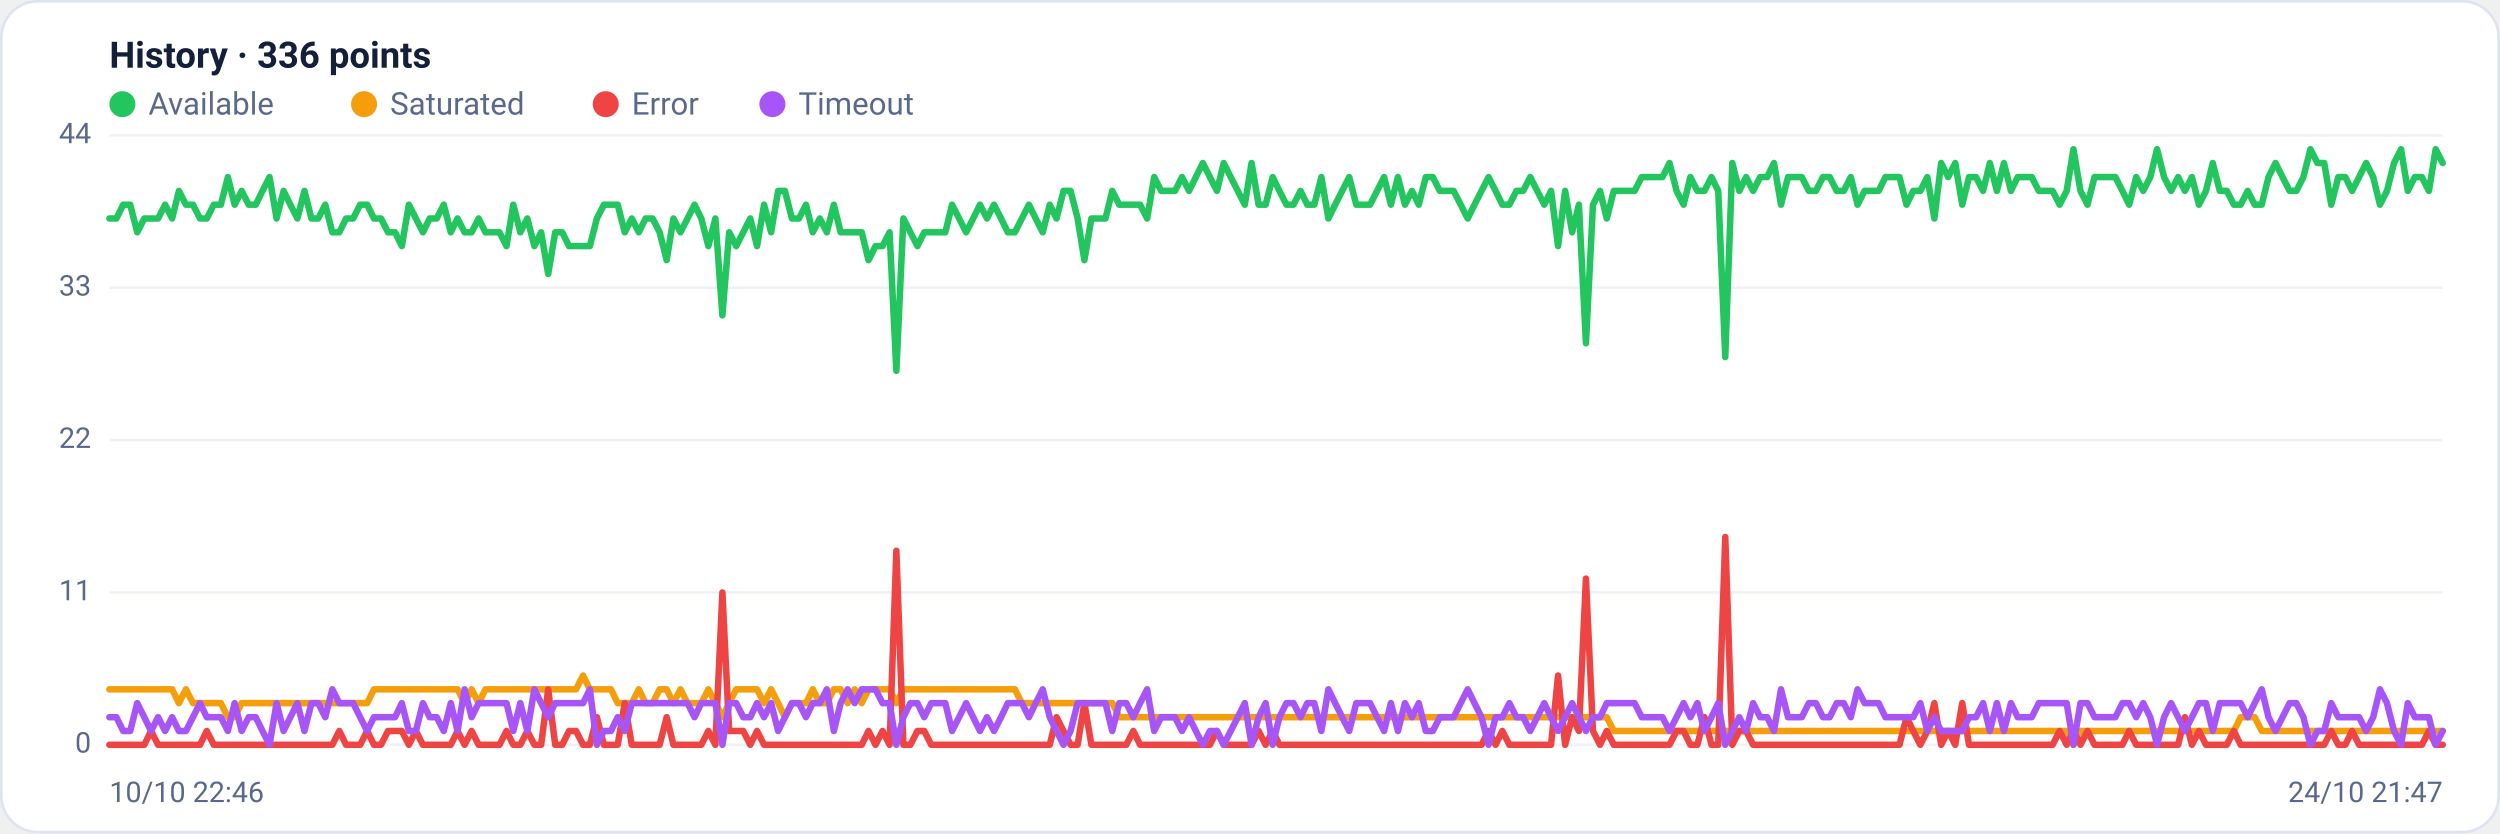
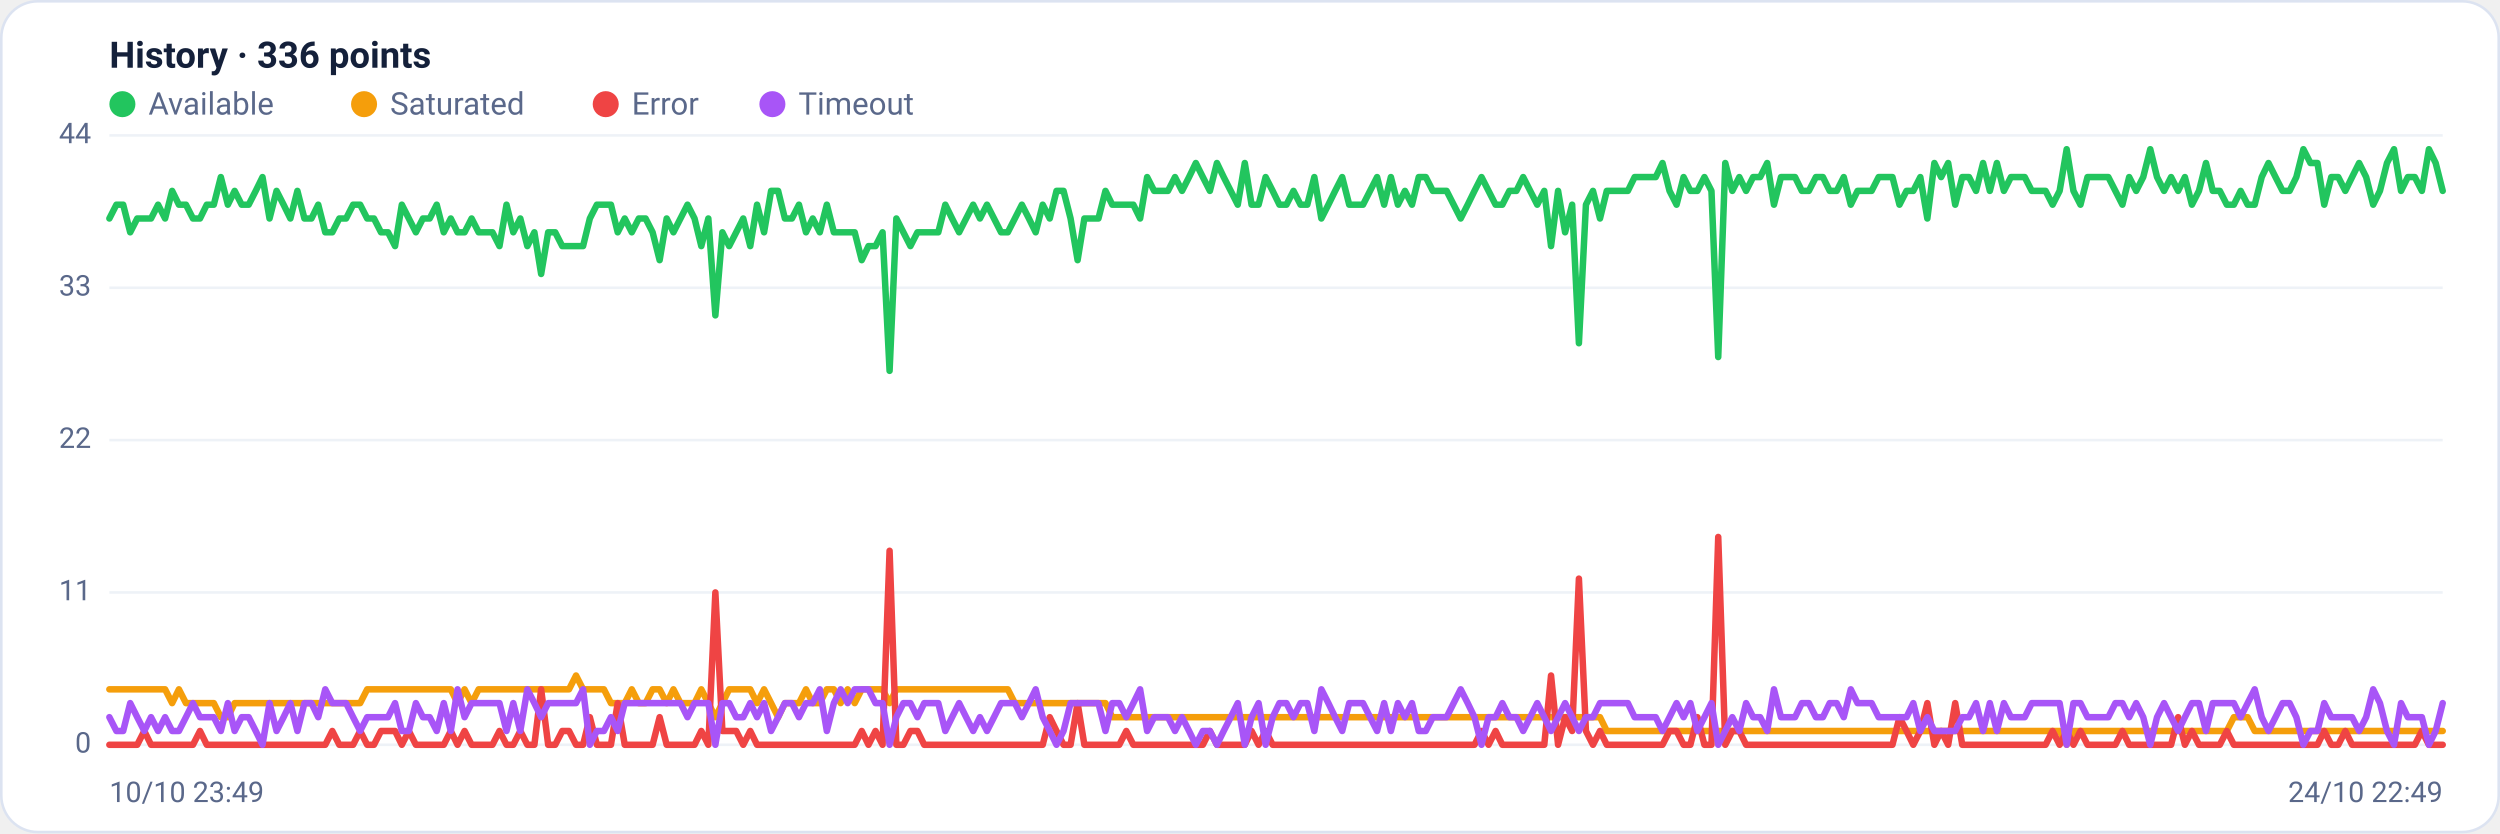
<svg xmlns="http://www.w3.org/2000/svg" viewBox="0 0 960 320" width="960" height="320" font-family="Segoe UI, system-ui, -apple-system, Roboto, Helvetica, Arial, sans-serif" role="img" aria-label="Availability history per region">
  <rect x="0.5" y="0.5" width="959" height="319" rx="14" fill="#ffffff" stroke="#dce3f1" />
  <text x="42" y="26" font-size="14" font-weight="600" fill="#14203a">History · 336 points</text>
  <circle cx="47" cy="40" r="5" fill="#22c55e" />
  <text x="57" y="44" font-size="12" fill="#5a688a">Available</text>
  <circle cx="139.8" cy="40" r="5" fill="#f59e0b" />
  <text x="149.8" y="44" font-size="12" fill="#5a688a">Saturated</text>
  <circle cx="232.6" cy="40" r="5" fill="#ef4444" />
  <text x="242.6" y="44" font-size="12" fill="#5a688a">Error</text>
  <circle cx="296.6" cy="40" r="5" fill="#a855f7" />
  <text x="306.6" y="44" font-size="12" fill="#5a688a">Timeout</text>
  <line x1="42" y1="286.0" x2="938" y2="286.0" stroke="#eef2f7" stroke-width="1" />
  <text x="35" y="289.0" text-anchor="end" font-size="11" fill="#5a688a">0</text>
  <line x1="42" y1="227.5" x2="938" y2="227.5" stroke="#eef2f7" stroke-width="1" />
  <text x="35" y="230.5" text-anchor="end" font-size="11" fill="#5a688a">11</text>
  <line x1="42" y1="169.0" x2="938" y2="169.0" stroke="#eef2f7" stroke-width="1" />
  <text x="35" y="172.0" text-anchor="end" font-size="11" fill="#5a688a">22</text>
  <line x1="42" y1="110.5" x2="938" y2="110.5" stroke="#eef2f7" stroke-width="1" />
  <text x="35" y="113.5" text-anchor="end" font-size="11" fill="#5a688a">33</text>
  <line x1="42" y1="52.0" x2="938" y2="52.0" stroke="#eef2f7" stroke-width="1" />
  <text x="35" y="55.0" text-anchor="end" font-size="11" fill="#5a688a">44</text>
-   <polyline fill="none" stroke="#22c55e" stroke-width="2.5" stroke-linejoin="round" stroke-linecap="round" points="42.0,83.9 44.7,83.9 47.3,78.6 50.0,78.6 52.7,89.2 55.4,83.9 58.0,83.9 60.7,83.9 63.4,78.6 66.1,83.9 68.7,73.3 71.4,78.6 74.1,78.6 76.8,83.9 79.4,83.9 82.1,78.6 84.8,78.6 87.5,68.0 90.1,78.6 92.8,73.3 95.5,78.6 98.2,78.6 100.8,73.3 103.5,68.0 106.2,83.9 108.9,73.3 111.5,78.6 114.2,83.9 116.9,73.3 119.6,83.9 122.2,83.9 124.9,78.6 127.6,89.2 130.3,89.2 132.9,83.9 135.6,83.9 138.3,78.6 141.0,78.6 143.6,83.9 146.3,83.9 149.0,89.2 151.7,89.2 154.3,94.5 157.0,78.6 159.7,83.9 162.4,89.2 165.0,83.9 167.7,83.9 170.4,78.6 173.1,89.2 175.7,83.9 178.4,89.2 181.1,89.2 183.8,83.9 186.4,89.2 189.1,89.2 191.8,89.2 194.5,94.5 197.1,78.6 199.8,89.2 202.5,83.9 205.2,94.5 207.8,89.2 210.5,105.2 213.2,89.2 215.9,89.2 218.5,94.5 221.2,94.5 223.9,94.5 226.5,94.5 229.2,83.9 231.9,78.6 234.6,78.6 237.2,78.6 239.9,89.2 242.6,83.9 245.3,89.2 247.9,83.9 250.6,83.9 253.3,89.2 256.0,99.9 258.6,83.9 261.3,89.2 264.0,83.9 266.7,78.6 269.3,83.9 272.0,94.5 274.7,83.9 277.4,121.1 280.0,89.2 282.7,94.5 285.4,89.2 288.1,83.9 290.7,94.5 293.4,78.6 296.1,89.2 298.8,73.3 301.4,73.3 304.1,83.9 306.8,83.9 309.5,78.6 312.1,89.2 314.8,83.9 317.5,89.2 320.2,78.6 322.8,89.2 325.5,89.2 328.2,89.2 330.9,89.2 333.5,99.9 336.2,94.5 338.9,94.5 341.6,89.2 344.2,142.4 346.9,83.9 349.6,89.2 352.3,94.5 354.9,89.2 357.6,89.2 360.3,89.2 363.0,89.2 365.6,78.6 368.3,83.9 371.0,89.2 373.7,83.9 376.3,78.6 379.0,83.9 381.7,78.6 384.4,83.9 387.0,89.2 389.7,89.2 392.4,83.9 395.1,78.6 397.7,83.9 400.4,89.2 403.1,78.6 405.7,83.9 408.4,73.3 411.1,73.3 413.8,83.9 416.4,99.9 419.1,83.9 421.8,83.9 424.5,83.9 427.1,73.3 429.8,78.6 432.5,78.6 435.2,78.6 437.8,78.6 440.5,83.9 443.2,68.0 445.9,73.3 448.5,73.3 451.2,73.3 453.9,68.0 456.6,73.3 459.2,68.0 461.9,62.6 464.6,68.0 467.3,73.3 469.9,62.6 472.6,68.0 475.3,73.3 478.0,78.6 480.6,62.6 483.3,78.6 486.0,78.6 488.7,68.0 491.3,73.3 494.0,78.6 496.7,78.6 499.4,73.3 502.0,78.6 504.7,78.6 507.4,68.0 510.1,83.9 512.7,78.6 515.4,73.3 518.1,68.0 520.8,78.6 523.4,78.6 526.1,78.6 528.8,73.3 531.5,68.0 534.1,78.6 536.8,68.0 539.5,78.6 542.2,73.3 544.8,78.6 547.5,68.0 550.2,68.0 552.9,73.3 555.5,73.3 558.2,73.3 560.9,78.6 563.6,83.9 566.2,78.6 568.9,73.3 571.6,68.0 574.3,73.3 576.9,78.6 579.6,78.6 582.3,73.3 584.9,73.3 587.6,68.0 590.3,73.3 593.0,78.6 595.6,73.3 598.3,94.5 601.0,73.3 603.7,89.2 606.3,78.6 609.0,131.8 611.7,78.6 614.4,73.3 617.0,83.9 619.7,73.3 622.4,73.3 625.1,73.3 627.7,73.3 630.4,68.0 633.1,68.0 635.8,68.0 638.4,68.0 641.1,62.6 643.8,73.3 646.5,78.6 649.1,68.0 651.8,73.3 654.5,73.3 657.2,68.0 659.8,73.3 662.5,137.1 665.2,62.6 667.9,73.3 670.5,68.0 673.2,73.3 675.9,68.0 678.6,68.0 681.2,62.6 683.9,78.6 686.6,68.0 689.3,68.0 691.9,68.0 694.6,73.3 697.3,73.3 700.0,68.0 702.6,68.0 705.3,73.3 708.0,73.3 710.7,68.0 713.3,78.6 716.0,73.3 718.7,73.3 721.4,73.3 724.0,68.0 726.7,68.0 729.4,68.0 732.1,78.6 734.7,73.3 737.4,73.3 740.1,68.0 742.8,83.9 745.4,62.6 748.1,68.0 750.8,62.6 753.5,78.6 756.1,68.0 758.8,68.0 761.5,73.3 764.1,62.6 766.8,73.3 769.5,62.6 772.2,73.3 774.8,68.0 777.5,68.0 780.2,68.0 782.9,73.3 785.5,73.3 788.2,73.3 790.9,78.6 793.6,73.3 796.2,57.3 798.9,73.3 801.6,78.6 804.3,68.0 806.9,68.0 809.6,68.0 812.3,68.0 815.0,73.3 817.6,78.6 820.3,68.0 823.0,73.3 825.7,68.0 828.3,57.3 831.0,68.0 833.7,73.3 836.4,68.0 839.0,73.3 841.7,68.0 844.4,78.6 847.1,73.3 849.7,62.6 852.4,73.3 855.1,73.3 857.8,78.6 860.4,78.6 863.1,73.3 865.8,78.6 868.5,78.6 871.1,68.0 873.8,62.6 876.5,68.0 879.2,73.3 881.8,73.3 884.5,68.0 887.2,57.3 889.9,62.6 892.5,62.6 895.2,78.6 897.9,68.0 900.6,68.0 903.2,73.3 905.9,68.0 908.6,62.6 911.3,68.0 913.9,78.6 916.6,73.3 919.3,62.6 922.0,57.3 924.6,73.3 927.3,68.0 930.0,68.0 932.7,73.3 935.3,57.3 938.0,62.6" />
-   <polyline fill="none" stroke="#f59e0b" stroke-width="2.5" stroke-linejoin="round" stroke-linecap="round" points="42.0,264.7 44.7,264.7 47.3,264.7 50.0,264.7 52.7,264.7 55.4,264.7 58.0,264.7 60.7,264.7 63.4,264.7 66.1,264.7 68.7,270.0 71.4,264.7 74.1,270.0 76.8,270.0 79.4,270.0 82.1,270.0 84.8,270.0 87.5,275.4 90.1,275.4 92.8,270.0 95.5,270.0 98.2,270.0 100.8,270.0 103.5,270.0 106.2,270.0 108.9,270.0 111.5,270.0 114.2,270.0 116.9,270.0 119.6,270.0 122.2,270.0 124.9,270.0 127.6,270.0 130.3,270.0 132.9,270.0 135.6,270.0 138.3,270.0 141.0,270.0 143.6,264.7 146.3,264.7 149.0,264.7 151.7,264.7 154.3,264.7 157.0,264.7 159.7,264.7 162.4,264.7 165.0,264.7 167.7,264.7 170.4,264.7 173.1,264.7 175.7,264.7 178.4,270.0 181.1,264.7 183.8,270.0 186.4,264.7 189.1,264.7 191.8,264.7 194.5,264.7 197.1,264.7 199.8,264.7 202.5,264.7 205.2,264.7 207.8,264.7 210.5,264.7 213.2,264.7 215.9,264.7 218.5,264.7 221.2,264.7 223.9,259.4 226.5,264.7 229.2,264.7 231.9,264.7 234.6,264.7 237.2,270.0 239.9,270.0 242.6,270.0 245.3,264.7 247.9,270.0 250.6,270.0 253.3,264.7 256.0,264.7 258.6,270.0 261.3,264.7 264.0,270.0 266.7,270.0 269.3,270.0 272.0,264.7 274.7,270.0 277.4,275.4 280.0,270.0 282.7,264.7 285.4,264.7 288.1,264.7 290.7,264.7 293.4,270.0 296.1,264.7 298.8,270.0 301.4,275.4 304.1,270.0 306.8,270.0 309.5,270.0 312.1,264.7 314.8,270.0 317.5,270.0 320.2,264.7 322.8,264.7 325.5,270.0 328.2,264.7 330.9,270.0 333.5,264.7 336.2,264.7 338.9,264.7 341.6,264.7 344.2,270.0 346.9,264.7 349.6,264.7 352.3,264.7 354.9,264.7 357.6,264.7 360.3,264.7 363.0,264.7 365.6,264.7 368.3,264.7 371.0,264.7 373.7,264.7 376.3,264.7 379.0,264.7 381.7,264.7 384.4,264.7 387.0,264.7 389.7,264.7 392.4,270.0 395.1,270.0 397.7,270.0 400.4,270.0 403.1,270.0 405.7,270.0 408.4,270.0 411.1,270.0 413.8,270.0 416.4,270.0 419.1,270.0 421.8,270.0 424.5,270.0 427.1,270.0 429.8,275.4 432.5,275.4 435.2,275.4 437.8,275.4 440.5,275.4 443.2,275.4 445.9,275.4 448.5,275.4 451.2,275.4 453.9,275.4 456.6,275.4 459.2,275.4 461.9,275.4 464.6,275.4 467.3,275.4 469.9,275.4 472.6,275.4 475.3,275.4 478.0,275.4 480.6,275.4 483.3,275.4 486.0,275.4 488.7,275.4 491.3,275.4 494.0,275.4 496.7,275.4 499.4,275.4 502.0,275.4 504.7,275.4 507.4,275.4 510.1,275.4 512.7,275.4 515.4,275.4 518.1,275.4 520.8,275.4 523.4,275.4 526.1,275.4 528.8,275.4 531.5,275.4 534.1,275.4 536.8,275.4 539.5,275.4 542.2,275.4 544.8,275.4 547.5,275.4 550.2,275.4 552.9,275.4 555.5,275.4 558.2,275.4 560.9,275.4 563.6,275.4 566.2,275.4 568.9,275.4 571.6,275.4 574.3,275.4 576.9,275.4 579.6,275.4 582.3,275.4 584.9,275.4 587.6,275.4 590.3,275.4 593.0,275.4 595.6,275.4 598.3,275.4 601.0,275.4 603.7,275.4 606.3,275.4 609.0,275.4 611.7,275.4 614.4,275.4 617.0,275.4 619.7,280.7 622.4,280.7 625.1,280.7 627.7,280.7 630.4,280.7 633.1,280.7 635.8,280.7 638.4,280.7 641.1,280.7 643.8,280.7 646.5,280.7 649.1,280.7 651.8,280.7 654.5,280.7 657.2,280.7 659.8,280.7 662.5,280.7 665.2,280.7 667.9,280.7 670.5,280.7 673.2,280.7 675.9,280.7 678.6,280.7 681.2,280.7 683.9,280.7 686.6,280.7 689.3,280.7 691.9,280.7 694.6,280.7 697.3,280.7 700.0,280.7 702.6,280.7 705.3,280.7 708.0,280.7 710.7,280.7 713.3,280.7 716.0,280.7 718.7,280.7 721.4,280.7 724.0,280.7 726.7,280.7 729.4,280.7 732.1,280.7 734.7,280.7 737.4,280.7 740.1,280.7 742.8,280.7 745.4,280.7 748.1,280.7 750.8,280.7 753.5,280.7 756.1,280.7 758.8,280.7 761.5,280.7 764.1,280.7 766.8,280.7 769.5,280.7 772.2,280.7 774.8,280.7 777.5,280.7 780.2,280.7 782.9,280.7 785.5,280.7 788.2,280.7 790.9,280.7 793.6,280.7 796.2,286.0 798.9,280.7 801.6,280.7 804.3,280.7 806.9,280.7 809.6,280.7 812.3,280.7 815.0,280.7 817.6,280.7 820.3,280.7 823.0,280.7 825.7,280.7 828.3,280.7 831.0,280.7 833.7,280.7 836.4,280.7 839.0,280.7 841.7,280.7 844.4,280.7 847.1,280.7 849.7,280.7 852.4,280.7 855.1,280.7 857.8,280.7 860.4,275.4 863.1,275.4 865.8,275.4 868.5,280.7 871.1,280.7 873.8,280.7 876.5,280.7 879.2,280.7 881.8,280.7 884.5,280.7 887.2,280.7 889.9,280.7 892.5,280.7 895.2,280.7 897.9,280.7 900.6,280.7 903.2,280.7 905.9,280.7 908.6,280.7 911.3,280.7 913.9,280.7 916.6,280.7 919.3,280.7 922.0,280.7 924.6,280.7 927.3,280.7 930.0,280.7 932.7,280.7 935.3,280.7 938.0,280.7" />
-   <polyline fill="none" stroke="#ef4444" stroke-width="2.5" stroke-linejoin="round" stroke-linecap="round" points="42.0,286.0 44.7,286.0 47.3,286.0 50.0,286.0 52.7,286.0 55.4,286.0 58.0,280.7 60.7,286.0 63.4,286.0 66.1,286.0 68.7,286.0 71.4,286.0 74.1,286.0 76.8,286.0 79.4,280.7 82.1,286.0 84.8,286.0 87.5,286.0 90.1,286.0 92.8,286.0 95.5,286.0 98.2,286.0 100.8,286.0 103.5,286.0 106.2,286.0 108.9,286.0 111.5,286.0 114.2,286.0 116.9,286.0 119.6,286.0 122.2,286.0 124.9,286.0 127.6,286.0 130.3,280.7 132.9,286.0 135.6,286.0 138.3,286.0 141.0,280.7 143.6,286.0 146.3,286.0 149.0,280.7 151.7,280.7 154.3,280.7 157.0,286.0 159.7,280.7 162.4,286.0 165.0,286.0 167.7,286.0 170.4,286.0 173.1,286.0 175.7,280.7 178.4,286.0 181.1,280.7 183.8,286.0 186.4,286.0 189.1,286.0 191.8,286.0 194.5,280.7 197.1,286.0 199.8,286.0 202.5,280.7 205.2,286.0 207.8,286.0 210.5,264.7 213.2,286.0 215.9,286.0 218.5,280.7 221.2,280.7 223.9,286.0 226.5,286.0 229.2,275.4 231.9,286.0 234.6,286.0 237.2,286.0 239.9,270.0 242.6,286.0 245.3,286.0 247.9,286.0 250.6,286.0 253.3,286.0 256.0,275.4 258.6,286.0 261.3,286.0 264.0,286.0 266.7,286.0 269.3,286.0 272.0,280.7 274.7,286.0 277.4,227.5 280.0,280.7 282.7,280.7 285.4,280.7 288.1,286.0 290.7,280.7 293.4,286.0 296.1,286.0 298.8,286.0 301.4,286.0 304.1,286.0 306.8,286.0 309.5,286.0 312.1,286.0 314.8,286.0 317.5,286.0 320.2,286.0 322.8,286.0 325.5,286.0 328.2,286.0 330.9,286.0 333.5,280.7 336.2,286.0 338.9,280.7 341.6,286.0 344.2,211.5 346.9,286.0 349.6,286.0 352.3,280.7 354.9,280.7 357.6,286.0 360.3,286.0 363.0,286.0 365.6,286.0 368.3,286.0 371.0,286.0 373.7,286.0 376.3,286.0 379.0,286.0 381.7,286.0 384.4,286.0 387.0,286.0 389.7,286.0 392.4,286.0 395.1,286.0 397.7,286.0 400.4,286.0 403.1,286.0 405.7,275.4 408.4,280.7 411.1,286.0 413.8,286.0 416.4,270.0 419.1,286.0 421.8,286.0 424.5,286.0 427.1,286.0 429.8,286.0 432.5,286.0 435.2,280.7 437.8,286.0 440.5,286.0 443.2,286.0 445.9,286.0 448.5,286.0 451.2,286.0 453.9,286.0 456.6,286.0 459.2,286.0 461.9,286.0 464.6,286.0 467.3,280.7 469.9,286.0 472.6,286.0 475.3,286.0 478.0,286.0 480.6,286.0 483.3,280.7 486.0,286.0 488.7,280.7 491.3,286.0 494.0,286.0 496.7,286.0 499.4,286.0 502.0,286.0 504.7,286.0 507.4,286.0 510.1,286.0 512.7,286.0 515.4,286.0 518.1,286.0 520.8,286.0 523.4,286.0 526.1,286.0 528.8,286.0 531.5,286.0 534.1,286.0 536.8,286.0 539.5,286.0 542.2,286.0 544.8,286.0 547.5,286.0 550.2,286.0 552.9,286.0 555.5,286.0 558.2,286.0 560.9,286.0 563.6,286.0 566.2,286.0 568.9,286.0 571.6,280.7 574.3,286.0 576.9,280.7 579.6,286.0 582.3,286.0 584.9,286.0 587.6,286.0 590.3,286.0 593.0,286.0 595.6,286.0 598.3,259.4 601.0,286.0 603.7,275.4 606.3,280.7 609.0,222.2 611.7,280.7 614.4,286.0 617.0,280.7 619.7,286.0 622.4,286.0 625.1,286.0 627.7,286.0 630.4,286.0 633.1,286.0 635.8,286.0 638.4,286.0 641.1,286.0 643.8,280.7 646.5,280.7 649.1,286.0 651.8,286.0 654.5,275.4 657.2,286.0 659.8,286.0 662.5,206.2 665.2,286.0 667.9,280.7 670.5,280.7 673.2,286.0 675.9,286.0 678.6,286.0 681.2,286.0 683.9,286.0 686.6,286.0 689.3,286.0 691.9,286.0 694.6,286.0 697.3,286.0 700.0,286.0 702.6,286.0 705.3,286.0 708.0,286.0 710.7,286.0 713.3,286.0 716.0,286.0 718.7,286.0 721.4,286.0 724.0,286.0 726.7,286.0 729.4,286.0 732.1,275.4 734.7,280.7 737.4,286.0 740.1,280.7 742.8,270.0 745.4,286.0 748.1,280.7 750.8,286.0 753.5,270.0 756.1,286.0 758.8,286.0 761.5,286.0 764.1,286.0 766.8,286.0 769.5,286.0 772.2,286.0 774.8,286.0 777.5,286.0 780.2,286.0 782.9,286.0 785.5,286.0 788.2,286.0 790.9,280.7 793.6,286.0 796.2,280.7 798.9,286.0 801.6,280.7 804.3,286.0 806.9,286.0 809.6,286.0 812.3,286.0 815.0,286.0 817.6,280.7 820.3,286.0 823.0,286.0 825.7,286.0 828.3,286.0 831.0,286.0 833.7,286.0 836.4,286.0 839.0,275.4 841.7,286.0 844.4,280.7 847.1,286.0 849.7,286.0 852.4,286.0 855.1,286.0 857.8,280.7 860.4,286.0 863.1,286.0 865.8,286.0 868.5,286.0 871.1,286.0 873.8,286.0 876.5,286.0 879.2,286.0 881.8,286.0 884.5,286.0 887.2,286.0 889.9,286.0 892.5,286.0 895.2,280.7 897.9,286.0 900.6,286.0 903.2,280.7 905.9,286.0 908.6,286.0 911.3,286.0 913.9,286.0 916.6,286.0 919.3,286.0 922.0,286.0 924.6,286.0 927.3,286.0 930.0,286.0 932.7,280.7 935.3,286.0 938.0,286.0" />
-   <polyline fill="none" stroke="#a855f7" stroke-width="2.5" stroke-linejoin="round" stroke-linecap="round" points="42.0,275.4 44.7,275.4 47.3,280.7 50.0,280.7 52.7,270.0 55.4,275.4 58.0,280.7 60.7,275.4 63.4,280.7 66.1,275.4 68.7,280.7 71.4,280.7 74.1,275.4 76.8,270.0 79.4,275.4 82.1,275.4 84.8,275.4 87.5,280.7 90.1,270.0 92.8,280.7 95.5,275.4 98.2,275.4 100.8,280.7 103.5,286.0 106.2,270.0 108.9,280.7 111.5,275.4 114.2,270.0 116.9,280.7 119.6,270.0 122.2,270.0 124.9,275.4 127.6,264.7 130.3,270.0 132.9,270.0 135.6,270.0 138.3,275.4 141.0,280.7 143.6,275.4 146.3,275.4 149.0,275.4 151.7,275.4 154.3,270.0 157.0,280.7 159.7,280.7 162.4,270.0 165.0,275.4 167.7,275.4 170.4,280.7 173.1,270.0 175.7,280.7 178.4,264.7 181.1,275.4 183.8,270.0 186.4,270.0 189.1,270.0 191.8,270.0 194.5,270.0 197.1,280.7 199.8,270.0 202.5,280.7 205.2,264.7 207.8,270.0 210.5,275.4 213.2,270.0 215.9,270.0 218.5,270.0 221.2,270.0 223.9,270.0 226.5,264.7 229.2,286.0 231.9,280.7 234.6,280.7 237.2,275.4 239.9,280.7 242.6,270.0 245.3,270.0 247.9,270.0 250.6,270.0 253.3,270.0 256.0,270.0 258.6,270.0 261.3,270.0 264.0,270.0 266.7,275.4 269.3,270.0 272.0,270.0 274.7,270.0 277.4,286.0 280.0,270.0 282.7,270.0 285.4,275.4 288.1,275.4 290.7,270.0 293.4,275.4 296.1,270.0 298.8,280.7 301.4,275.4 304.1,270.0 306.8,270.0 309.5,275.4 312.1,270.0 314.8,270.0 317.5,264.7 320.2,280.7 322.8,270.0 325.5,264.7 328.2,270.0 330.9,264.7 333.5,264.7 336.2,264.7 338.9,270.0 341.6,270.0 344.2,286.0 346.9,275.4 349.6,270.0 352.3,270.0 354.9,275.4 357.6,270.0 360.3,270.0 363.0,270.0 365.6,280.7 368.3,275.4 371.0,270.0 373.7,275.4 376.3,280.7 379.0,275.4 381.7,280.7 384.4,275.4 387.0,270.0 389.7,270.0 392.4,270.0 395.1,275.4 397.7,270.0 400.4,264.7 403.1,275.4 405.7,280.7 408.4,286.0 411.1,280.7 413.8,270.0 416.4,270.0 419.1,270.0 421.8,270.0 424.5,270.0 427.1,280.7 429.8,270.0 432.5,270.0 435.2,275.4 437.8,270.0 440.5,264.7 443.2,280.7 445.9,275.4 448.5,275.4 451.2,275.4 453.9,280.7 456.6,275.4 459.2,280.7 461.9,286.0 464.6,280.7 467.3,280.7 469.9,286.0 472.6,280.7 475.3,275.4 478.0,270.0 480.6,286.0 483.3,275.4 486.0,270.0 488.7,286.0 491.3,275.4 494.0,270.0 496.7,270.0 499.4,275.4 502.0,270.0 504.7,270.0 507.4,280.7 510.1,264.7 512.7,270.0 515.4,275.4 518.1,280.7 520.8,270.0 523.4,270.0 526.1,270.0 528.8,275.4 531.5,280.7 534.1,270.0 536.8,280.7 539.5,270.0 542.2,275.4 544.8,270.0 547.5,280.7 550.2,280.7 552.9,275.4 555.5,275.4 558.2,275.4 560.9,270.0 563.6,264.7 566.2,270.0 568.9,275.4 571.6,286.0 574.3,275.4 576.9,275.4 579.6,270.0 582.3,275.4 584.9,275.4 587.6,280.7 590.3,275.4 593.0,270.0 595.6,275.4 598.3,280.7 601.0,275.4 603.7,270.0 606.3,275.4 609.0,280.7 611.7,275.4 614.4,275.4 617.0,270.0 619.7,270.0 622.4,270.0 625.1,270.0 627.7,270.0 630.4,275.4 633.1,275.4 635.8,275.4 638.4,275.4 641.1,280.7 643.8,275.4 646.5,270.0 649.1,275.4 651.8,270.0 654.5,280.7 657.2,275.4 659.8,270.0 662.5,286.0 665.2,280.7 667.9,275.4 670.5,280.7 673.2,270.0 675.9,275.4 678.6,275.4 681.2,280.7 683.9,264.7 686.6,275.4 689.3,275.4 691.9,275.4 694.6,270.0 697.3,270.0 700.0,275.4 702.6,275.4 705.3,270.0 708.0,270.0 710.7,275.4 713.3,264.7 716.0,270.0 718.7,270.0 721.4,270.0 724.0,275.4 726.7,275.4 729.4,275.4 732.1,275.4 734.7,275.4 737.4,270.0 740.1,280.7 742.8,275.4 745.4,280.7 748.1,280.7 750.8,280.7 753.5,280.7 756.1,275.4 758.8,275.4 761.5,270.0 764.1,280.7 766.8,270.0 769.5,280.7 772.2,270.0 774.8,275.4 777.5,275.4 780.2,275.4 782.9,270.0 785.5,270.0 788.2,270.0 790.9,270.0 793.6,270.0 796.2,286.0 798.9,270.0 801.6,270.0 804.3,275.4 806.9,275.4 809.6,275.4 812.3,275.4 815.0,270.0 817.6,270.0 820.3,275.4 823.0,270.0 825.7,275.4 828.3,286.0 831.0,275.4 833.7,270.0 836.4,275.4 839.0,280.7 841.7,275.4 844.4,270.0 847.1,270.0 849.7,280.7 852.4,270.0 855.1,270.0 857.8,270.0 860.4,270.0 863.1,275.4 865.8,270.0 868.5,264.7 871.1,275.4 873.8,280.7 876.5,275.4 879.2,270.0 881.8,270.0 884.5,275.4 887.2,286.0 889.9,280.7 892.5,280.7 895.2,270.0 897.9,275.4 900.6,275.4 903.2,275.4 905.9,275.4 908.6,280.7 911.3,275.4 913.9,264.7 916.6,270.0 919.3,280.7 922.0,286.0 924.6,270.0 927.3,275.4 930.0,275.4 932.7,275.4 935.3,286.0 938.0,280.7" />
-   <text x="42" y="308" font-size="11" fill="#5a688a">10/10 22:46</text>
-   <text x="938" y="308" text-anchor="end" font-size="11" fill="#5a688a">24/10 21:47</text>
+   <polyline fill="none" stroke="#22c55e" stroke-width="2.5" stroke-linejoin="round" stroke-linecap="round" points="42.0,83.9 44.7,78.6 47.3,78.6 50.0,89.2 52.7,83.9 55.4,83.9 58.0,83.9 60.7,78.6 63.4,83.9 66.1,73.3 68.7,78.6 71.4,78.6 74.1,83.9 76.8,83.9 79.4,78.6 82.1,78.6 84.8,68.0 87.5,78.6 90.1,73.3 92.8,78.6 95.5,78.6 98.2,73.3 100.8,68.0 103.5,83.9 106.2,73.3 108.9,78.6 111.5,83.9 114.2,73.3 116.9,83.9 119.6,83.9 122.2,78.6 124.9,89.2 127.6,89.2 130.3,83.9 132.9,83.9 135.6,78.6 138.3,78.6 141.0,83.9 143.6,83.9 146.3,89.2 149.0,89.2 151.7,94.5 154.3,78.6 157.0,83.9 159.7,89.2 162.4,83.9 165.0,83.9 167.7,78.6 170.4,89.2 173.1,83.9 175.7,89.2 178.4,89.2 181.1,83.9 183.8,89.2 186.4,89.2 189.1,89.2 191.8,94.5 194.5,78.6 197.1,89.2 199.8,83.9 202.5,94.5 205.2,89.2 207.8,105.2 210.5,89.2 213.2,89.2 215.9,94.5 218.5,94.5 221.2,94.5 223.9,94.5 226.5,83.9 229.2,78.6 231.9,78.6 234.6,78.6 237.2,89.2 239.9,83.9 242.6,89.2 245.3,83.9 247.9,83.9 250.6,89.2 253.3,99.9 256.0,83.9 258.6,89.2 261.3,83.9 264.0,78.6 266.7,83.9 269.3,94.5 272.0,83.9 274.7,121.1 277.4,89.2 280.0,94.5 282.7,89.2 285.4,83.9 288.1,94.5 290.7,78.6 293.4,89.2 296.1,73.3 298.8,73.3 301.4,83.9 304.1,83.9 306.8,78.6 309.5,89.2 312.1,83.9 314.8,89.2 317.5,78.6 320.2,89.2 322.8,89.2 325.5,89.2 328.2,89.2 330.9,99.9 333.5,94.5 336.2,94.5 338.9,89.2 341.6,142.4 344.2,83.9 346.9,89.2 349.6,94.5 352.3,89.2 354.9,89.2 357.6,89.2 360.3,89.2 363.0,78.6 365.6,83.9 368.3,89.2 371.0,83.9 373.7,78.6 376.3,83.9 379.0,78.6 381.7,83.9 384.4,89.2 387.0,89.2 389.7,83.9 392.4,78.6 395.1,83.9 397.7,89.2 400.4,78.6 403.1,83.9 405.7,73.3 408.4,73.3 411.1,83.9 413.8,99.9 416.4,83.9 419.1,83.9 421.8,83.9 424.5,73.3 427.1,78.6 429.8,78.6 432.5,78.6 435.2,78.6 437.8,83.9 440.5,68.0 443.2,73.3 445.9,73.3 448.5,73.3 451.2,68.0 453.9,73.3 456.6,68.0 459.2,62.6 461.9,68.0 464.6,73.3 467.3,62.6 469.9,68.0 472.6,73.3 475.3,78.6 478.0,62.6 480.6,78.6 483.3,78.6 486.0,68.0 488.7,73.3 491.3,78.6 494.0,78.6 496.7,73.3 499.4,78.6 502.0,78.6 504.7,68.0 507.4,83.9 510.1,78.6 512.7,73.3 515.4,68.0 518.1,78.6 520.8,78.6 523.4,78.6 526.1,73.3 528.8,68.0 531.5,78.6 534.1,68.0 536.8,78.6 539.5,73.3 542.2,78.6 544.8,68.0 547.5,68.0 550.2,73.3 552.9,73.3 555.5,73.3 558.2,78.6 560.9,83.9 563.6,78.6 566.2,73.3 568.9,68.0 571.6,73.3 574.3,78.6 576.9,78.6 579.6,73.3 582.3,73.3 584.9,68.0 587.6,73.3 590.3,78.6 593.0,73.3 595.6,94.5 598.3,73.3 601.0,89.2 603.7,78.6 606.3,131.8 609.0,78.6 611.7,73.3 614.4,83.9 617.0,73.3 619.7,73.3 622.4,73.3 625.1,73.3 627.7,68.0 630.4,68.0 633.1,68.0 635.8,68.0 638.4,62.6 641.1,73.3 643.8,78.6 646.5,68.0 649.1,73.3 651.8,73.3 654.5,68.0 657.2,73.3 659.8,137.1 662.5,62.6 665.2,73.3 667.9,68.0 670.5,73.3 673.2,68.0 675.9,68.0 678.6,62.6 681.2,78.6 683.9,68.0 686.6,68.0 689.3,68.0 691.9,73.3 694.6,73.3 697.3,68.0 700.0,68.0 702.6,73.3 705.3,73.3 708.0,68.0 710.7,78.6 713.3,73.3 716.0,73.3 718.7,73.3 721.4,68.0 724.0,68.0 726.7,68.0 729.4,78.6 732.1,73.3 734.7,73.3 737.4,68.0 740.1,83.9 742.8,62.6 745.4,68.0 748.1,62.6 750.8,78.6 753.5,68.0 756.1,68.0 758.8,73.3 761.5,62.6 764.1,73.3 766.8,62.6 769.5,73.3 772.2,68.0 774.8,68.0 777.5,68.0 780.2,73.3 782.9,73.3 785.5,73.3 788.2,78.6 790.9,73.3 793.6,57.3 796.2,73.3 798.9,78.6 801.6,68.0 804.3,68.0 806.9,68.0 809.6,68.0 812.3,73.3 815.0,78.6 817.6,68.0 820.3,73.3 823.0,68.0 825.7,57.3 828.3,68.0 831.0,73.3 833.7,68.0 836.4,73.3 839.0,68.0 841.7,78.6 844.4,73.3 847.1,62.6 849.7,73.3 852.4,73.3 855.1,78.6 857.8,78.6 860.4,73.3 863.1,78.6 865.8,78.6 868.5,68.0 871.1,62.6 873.8,68.0 876.5,73.3 879.2,73.3 881.8,68.0 884.5,57.3 887.2,62.6 889.9,62.6 892.5,78.6 895.2,68.0 897.9,68.0 900.6,73.3 903.2,68.0 905.9,62.6 908.6,68.0 911.3,78.6 913.9,73.3 916.6,62.6 919.3,57.3 922.0,73.3 924.6,68.0 927.3,68.0 930.0,73.3 932.7,57.3 935.3,62.6 938.0,73.3" />
+   <polyline fill="none" stroke="#f59e0b" stroke-width="2.5" stroke-linejoin="round" stroke-linecap="round" points="42.0,264.7 44.7,264.7 47.3,264.7 50.0,264.7 52.7,264.7 55.4,264.7 58.0,264.7 60.7,264.7 63.4,264.7 66.1,270.0 68.7,264.7 71.4,270.0 74.1,270.0 76.8,270.0 79.4,270.0 82.1,270.0 84.8,275.4 87.5,275.4 90.1,270.0 92.8,270.0 95.5,270.0 98.2,270.0 100.8,270.0 103.5,270.0 106.2,270.0 108.9,270.0 111.5,270.0 114.2,270.0 116.9,270.0 119.6,270.0 122.2,270.0 124.9,270.0 127.6,270.0 130.3,270.0 132.9,270.0 135.6,270.0 138.3,270.0 141.0,264.7 143.6,264.7 146.3,264.7 149.0,264.7 151.7,264.7 154.3,264.7 157.0,264.7 159.7,264.7 162.4,264.7 165.0,264.7 167.7,264.7 170.4,264.7 173.1,264.7 175.7,270.0 178.4,264.7 181.1,270.0 183.8,264.7 186.4,264.7 189.1,264.7 191.8,264.7 194.5,264.7 197.1,264.7 199.8,264.7 202.5,264.7 205.2,264.7 207.8,264.7 210.5,264.7 213.2,264.7 215.9,264.7 218.5,264.7 221.2,259.4 223.9,264.7 226.5,264.7 229.2,264.7 231.9,264.7 234.6,270.0 237.2,270.0 239.9,270.0 242.6,264.7 245.3,270.0 247.9,270.0 250.6,264.7 253.3,264.7 256.0,270.0 258.6,264.7 261.3,270.0 264.0,270.0 266.7,270.0 269.3,264.7 272.0,270.0 274.7,275.4 277.4,270.0 280.0,264.7 282.7,264.7 285.4,264.7 288.1,264.7 290.7,270.0 293.4,264.7 296.1,270.0 298.8,275.4 301.4,270.0 304.1,270.0 306.8,270.0 309.5,264.7 312.1,270.0 314.8,270.0 317.5,264.7 320.2,264.7 322.8,270.0 325.5,264.7 328.2,270.0 330.9,264.7 333.5,264.7 336.2,264.7 338.9,264.7 341.6,270.0 344.2,264.7 346.9,264.7 349.6,264.7 352.3,264.7 354.9,264.7 357.6,264.7 360.3,264.7 363.0,264.7 365.6,264.7 368.3,264.7 371.0,264.7 373.7,264.7 376.3,264.7 379.0,264.7 381.7,264.7 384.4,264.7 387.0,264.7 389.7,270.0 392.4,270.0 395.1,270.0 397.7,270.0 400.4,270.0 403.1,270.0 405.7,270.0 408.4,270.0 411.1,270.0 413.8,270.0 416.4,270.0 419.1,270.0 421.8,270.0 424.5,270.0 427.1,275.4 429.8,275.4 432.5,275.4 435.2,275.4 437.8,275.4 440.5,275.4 443.2,275.4 445.9,275.4 448.5,275.4 451.2,275.4 453.9,275.4 456.6,275.4 459.2,275.4 461.9,275.4 464.6,275.4 467.3,275.4 469.9,275.4 472.6,275.4 475.3,275.4 478.0,275.4 480.6,275.4 483.3,275.4 486.0,275.4 488.7,275.4 491.3,275.4 494.0,275.4 496.7,275.4 499.4,275.4 502.0,275.4 504.7,275.4 507.4,275.4 510.1,275.4 512.7,275.4 515.4,275.4 518.1,275.4 520.8,275.4 523.4,275.4 526.1,275.4 528.8,275.4 531.5,275.4 534.1,275.4 536.8,275.4 539.5,275.4 542.2,275.4 544.8,275.4 547.5,275.4 550.2,275.4 552.9,275.4 555.5,275.4 558.2,275.4 560.9,275.4 563.6,275.4 566.2,275.4 568.9,275.4 571.6,275.4 574.3,275.4 576.9,275.4 579.6,275.4 582.3,275.4 584.9,275.4 587.6,275.4 590.3,275.4 593.0,275.4 595.6,275.4 598.3,275.4 601.0,275.4 603.7,275.4 606.3,275.4 609.0,275.4 611.7,275.4 614.4,275.4 617.0,280.7 619.7,280.7 622.4,280.7 625.1,280.7 627.7,280.7 630.4,280.7 633.1,280.7 635.8,280.7 638.4,280.7 641.1,280.7 643.8,280.7 646.5,280.7 649.1,280.7 651.8,280.7 654.5,280.7 657.2,280.7 659.8,280.7 662.5,280.7 665.2,280.7 667.9,280.7 670.5,280.7 673.2,280.7 675.9,280.7 678.6,280.7 681.2,280.7 683.9,280.7 686.6,280.7 689.3,280.7 691.9,280.7 694.6,280.7 697.3,280.7 700.0,280.7 702.6,280.7 705.3,280.7 708.0,280.7 710.7,280.7 713.3,280.7 716.0,280.7 718.7,280.7 721.4,280.7 724.0,280.7 726.7,280.7 729.4,280.7 732.1,280.7 734.7,280.7 737.4,280.7 740.1,280.7 742.8,280.7 745.4,280.7 748.1,280.7 750.8,280.7 753.5,280.7 756.1,280.7 758.8,280.7 761.5,280.7 764.1,280.7 766.8,280.7 769.5,280.7 772.2,280.7 774.8,280.7 777.5,280.7 780.2,280.7 782.9,280.7 785.5,280.7 788.2,280.7 790.9,280.7 793.6,286.0 796.2,280.7 798.9,280.7 801.6,280.7 804.3,280.7 806.9,280.7 809.6,280.7 812.3,280.7 815.0,280.7 817.6,280.7 820.3,280.7 823.0,280.7 825.7,280.7 828.3,280.7 831.0,280.7 833.7,280.7 836.4,280.7 839.0,280.7 841.7,280.7 844.4,280.7 847.1,280.7 849.7,280.7 852.4,280.7 855.1,280.7 857.8,275.4 860.4,275.4 863.1,275.4 865.8,280.7 868.5,280.7 871.1,280.7 873.8,280.7 876.5,280.7 879.2,280.7 881.8,280.7 884.5,280.7 887.2,280.7 889.9,280.7 892.5,280.7 895.2,280.7 897.9,280.7 900.6,280.7 903.2,280.7 905.9,280.7 908.6,280.7 911.3,280.7 913.9,280.7 916.6,280.7 919.3,280.7 922.0,280.7 924.6,280.7 927.3,280.7 930.0,280.7 932.7,280.7 935.3,280.7 938.0,280.7" />
+   <polyline fill="none" stroke="#ef4444" stroke-width="2.5" stroke-linejoin="round" stroke-linecap="round" points="42.0,286.0 44.7,286.0 47.3,286.0 50.0,286.0 52.7,286.0 55.4,280.7 58.0,286.0 60.7,286.0 63.4,286.0 66.1,286.0 68.7,286.0 71.4,286.0 74.1,286.0 76.8,280.7 79.4,286.0 82.1,286.0 84.8,286.0 87.5,286.0 90.1,286.0 92.8,286.0 95.5,286.0 98.2,286.0 100.8,286.0 103.5,286.0 106.2,286.0 108.9,286.0 111.5,286.0 114.2,286.0 116.9,286.0 119.6,286.0 122.2,286.0 124.9,286.0 127.6,280.7 130.3,286.0 132.9,286.0 135.6,286.0 138.3,280.7 141.0,286.0 143.6,286.0 146.3,280.7 149.0,280.7 151.7,280.7 154.3,286.0 157.0,280.7 159.7,286.0 162.4,286.0 165.0,286.0 167.7,286.0 170.4,286.0 173.1,280.7 175.7,286.0 178.4,280.7 181.1,286.0 183.8,286.0 186.4,286.0 189.1,286.0 191.8,280.7 194.5,286.0 197.1,286.0 199.8,280.7 202.5,286.0 205.2,286.0 207.8,264.7 210.5,286.0 213.2,286.0 215.9,280.7 218.5,280.7 221.2,286.0 223.9,286.0 226.5,275.4 229.2,286.0 231.9,286.0 234.6,286.0 237.2,270.0 239.9,286.0 242.6,286.0 245.3,286.0 247.9,286.0 250.6,286.0 253.3,275.4 256.0,286.0 258.6,286.0 261.3,286.0 264.0,286.0 266.7,286.0 269.3,280.7 272.0,286.0 274.7,227.5 277.4,280.7 280.0,280.7 282.7,280.7 285.4,286.0 288.1,280.7 290.7,286.0 293.4,286.0 296.1,286.0 298.8,286.0 301.4,286.0 304.1,286.0 306.8,286.0 309.5,286.0 312.1,286.0 314.8,286.0 317.5,286.0 320.2,286.0 322.8,286.0 325.5,286.0 328.2,286.0 330.9,280.7 333.5,286.0 336.2,280.7 338.9,286.0 341.6,211.5 344.2,286.0 346.9,286.0 349.6,280.7 352.3,280.7 354.9,286.0 357.6,286.0 360.3,286.0 363.0,286.0 365.6,286.0 368.3,286.0 371.0,286.0 373.7,286.0 376.3,286.0 379.0,286.0 381.7,286.0 384.4,286.0 387.0,286.0 389.7,286.0 392.4,286.0 395.1,286.0 397.7,286.0 400.4,286.0 403.1,275.4 405.7,280.7 408.4,286.0 411.1,286.0 413.8,270.0 416.4,286.0 419.1,286.0 421.8,286.0 424.5,286.0 427.1,286.0 429.8,286.0 432.5,280.7 435.2,286.0 437.8,286.0 440.5,286.0 443.2,286.0 445.9,286.0 448.5,286.0 451.2,286.0 453.9,286.0 456.6,286.0 459.2,286.0 461.9,286.0 464.6,280.7 467.3,286.0 469.9,286.0 472.6,286.0 475.3,286.0 478.0,286.0 480.6,280.7 483.3,286.0 486.0,280.7 488.7,286.0 491.3,286.0 494.0,286.0 496.7,286.0 499.4,286.0 502.0,286.0 504.7,286.0 507.4,286.0 510.1,286.0 512.7,286.0 515.4,286.0 518.1,286.0 520.8,286.0 523.4,286.0 526.1,286.0 528.8,286.0 531.5,286.0 534.1,286.0 536.8,286.0 539.5,286.0 542.2,286.0 544.8,286.0 547.5,286.0 550.2,286.0 552.9,286.0 555.5,286.0 558.2,286.0 560.9,286.0 563.6,286.0 566.2,286.0 568.9,280.7 571.6,286.0 574.3,280.7 576.9,286.0 579.6,286.0 582.3,286.0 584.9,286.0 587.6,286.0 590.3,286.0 593.0,286.0 595.6,259.4 598.3,286.0 601.0,275.4 603.7,280.7 606.3,222.2 609.0,280.7 611.7,286.0 614.4,280.7 617.0,286.0 619.7,286.0 622.4,286.0 625.1,286.0 627.7,286.0 630.4,286.0 633.1,286.0 635.8,286.0 638.4,286.0 641.1,280.7 643.8,280.7 646.5,286.0 649.1,286.0 651.8,275.4 654.5,286.0 657.2,286.0 659.8,206.2 662.5,286.0 665.2,280.7 667.9,280.7 670.5,286.0 673.2,286.0 675.9,286.0 678.6,286.0 681.2,286.0 683.9,286.0 686.6,286.0 689.3,286.0 691.9,286.0 694.6,286.0 697.3,286.0 700.0,286.0 702.6,286.0 705.3,286.0 708.0,286.0 710.7,286.0 713.3,286.0 716.0,286.0 718.7,286.0 721.4,286.0 724.0,286.0 726.7,286.0 729.4,275.4 732.1,280.7 734.7,286.0 737.4,280.7 740.1,270.0 742.8,286.0 745.4,280.7 748.1,286.0 750.8,270.0 753.5,286.0 756.1,286.0 758.8,286.0 761.5,286.0 764.1,286.0 766.8,286.0 769.5,286.0 772.2,286.0 774.8,286.0 777.5,286.0 780.2,286.0 782.9,286.0 785.5,286.0 788.2,280.7 790.9,286.0 793.6,280.7 796.2,286.0 798.9,280.7 801.6,286.0 804.3,286.0 806.9,286.0 809.6,286.0 812.3,286.0 815.0,280.7 817.6,286.0 820.3,286.0 823.0,286.0 825.7,286.0 828.3,286.0 831.0,286.0 833.7,286.0 836.4,275.4 839.0,286.0 841.7,280.7 844.4,286.0 847.1,286.0 849.7,286.0 852.4,286.0 855.1,280.7 857.8,286.0 860.4,286.0 863.1,286.0 865.8,286.0 868.5,286.0 871.1,286.0 873.8,286.0 876.5,286.0 879.2,286.0 881.8,286.0 884.5,286.0 887.2,286.0 889.9,286.0 892.5,280.7 895.2,286.0 897.9,286.0 900.6,280.7 903.2,286.0 905.9,286.0 908.6,286.0 911.3,286.0 913.9,286.0 916.6,286.0 919.3,286.0 922.0,286.0 924.6,286.0 927.3,286.0 930.0,280.7 932.7,286.0 935.3,286.0 938.0,286.0" />
+   <polyline fill="none" stroke="#a855f7" stroke-width="2.5" stroke-linejoin="round" stroke-linecap="round" points="42.0,275.4 44.7,280.7 47.3,280.7 50.0,270.0 52.7,275.4 55.4,280.7 58.0,275.4 60.7,280.7 63.4,275.4 66.1,280.7 68.7,280.7 71.4,275.4 74.1,270.0 76.8,275.4 79.4,275.4 82.1,275.4 84.8,280.7 87.5,270.0 90.1,280.7 92.8,275.4 95.5,275.4 98.2,280.7 100.8,286.0 103.5,270.0 106.2,280.7 108.9,275.4 111.5,270.0 114.2,280.7 116.9,270.0 119.6,270.0 122.2,275.4 124.9,264.7 127.6,270.0 130.3,270.0 132.9,270.0 135.6,275.4 138.3,280.7 141.0,275.4 143.6,275.4 146.3,275.4 149.0,275.4 151.7,270.0 154.3,280.7 157.0,280.7 159.7,270.0 162.4,275.4 165.0,275.4 167.7,280.7 170.4,270.0 173.1,280.7 175.7,264.7 178.4,275.4 181.1,270.0 183.8,270.0 186.4,270.0 189.1,270.0 191.8,270.0 194.5,280.7 197.1,270.0 199.8,280.7 202.5,264.7 205.2,270.0 207.8,275.4 210.5,270.0 213.2,270.0 215.9,270.0 218.5,270.0 221.2,270.0 223.9,264.7 226.5,286.0 229.2,280.7 231.9,280.7 234.6,275.4 237.2,280.7 239.9,270.0 242.6,270.0 245.3,270.0 247.9,270.0 250.6,270.0 253.3,270.0 256.0,270.0 258.6,270.0 261.3,270.0 264.0,275.4 266.7,270.0 269.3,270.0 272.0,270.0 274.7,286.0 277.4,270.0 280.0,270.0 282.7,275.4 285.4,275.4 288.1,270.0 290.7,275.4 293.4,270.0 296.1,280.7 298.8,275.4 301.4,270.0 304.1,270.0 306.8,275.4 309.5,270.0 312.1,270.0 314.8,264.7 317.5,280.7 320.2,270.0 322.8,264.7 325.5,270.0 328.2,264.7 330.9,264.7 333.5,264.7 336.2,270.0 338.9,270.0 341.6,286.0 344.2,275.4 346.9,270.0 349.6,270.0 352.3,275.4 354.9,270.0 357.6,270.0 360.3,270.0 363.0,280.7 365.6,275.4 368.3,270.0 371.0,275.4 373.7,280.7 376.3,275.4 379.0,280.7 381.7,275.4 384.4,270.0 387.0,270.0 389.7,270.0 392.4,275.4 395.1,270.0 397.7,264.7 400.4,275.4 403.1,280.7 405.7,286.0 408.4,280.7 411.1,270.0 413.8,270.0 416.4,270.0 419.1,270.0 421.8,270.0 424.5,280.7 427.1,270.0 429.8,270.0 432.5,275.4 435.2,270.0 437.8,264.7 440.5,280.7 443.2,275.4 445.9,275.4 448.5,275.4 451.2,280.7 453.9,275.4 456.6,280.7 459.2,286.0 461.9,280.7 464.6,280.7 467.3,286.0 469.9,280.7 472.6,275.4 475.3,270.0 478.0,286.0 480.6,275.4 483.3,270.0 486.0,286.0 488.7,275.4 491.3,270.0 494.0,270.0 496.7,275.4 499.4,270.0 502.0,270.0 504.7,280.7 507.4,264.7 510.1,270.0 512.7,275.4 515.4,280.7 518.1,270.0 520.8,270.0 523.4,270.0 526.1,275.4 528.8,280.7 531.5,270.0 534.1,280.7 536.8,270.0 539.5,275.4 542.2,270.0 544.8,280.7 547.5,280.7 550.2,275.4 552.9,275.4 555.5,275.4 558.2,270.0 560.9,264.7 563.6,270.0 566.2,275.4 568.9,286.0 571.6,275.4 574.3,275.4 576.9,270.0 579.6,275.4 582.3,275.4 584.9,280.7 587.6,275.4 590.3,270.0 593.0,275.4 595.6,280.7 598.3,275.4 601.0,270.0 603.7,275.4 606.3,280.7 609.0,275.4 611.7,275.4 614.4,270.0 617.0,270.0 619.7,270.0 622.4,270.0 625.1,270.0 627.7,275.4 630.4,275.4 633.1,275.4 635.8,275.4 638.4,280.7 641.1,275.4 643.8,270.0 646.5,275.4 649.1,270.0 651.8,280.7 654.5,275.4 657.2,270.0 659.8,286.0 662.5,280.7 665.2,275.4 667.9,280.7 670.5,270.0 673.2,275.4 675.9,275.4 678.6,280.7 681.2,264.7 683.9,275.4 686.6,275.4 689.3,275.4 691.9,270.0 694.6,270.0 697.3,275.4 700.0,275.4 702.6,270.0 705.3,270.0 708.0,275.4 710.7,264.7 713.3,270.0 716.0,270.0 718.7,270.0 721.4,275.4 724.0,275.4 726.7,275.4 729.4,275.4 732.1,275.4 734.7,270.0 737.4,280.7 740.1,275.4 742.8,280.7 745.4,280.7 748.1,280.7 750.8,280.7 753.5,275.4 756.1,275.4 758.8,270.0 761.5,280.7 764.1,270.0 766.8,280.7 769.5,270.0 772.2,275.4 774.8,275.4 777.5,275.4 780.2,270.0 782.9,270.0 785.5,270.0 788.2,270.0 790.9,270.0 793.6,286.0 796.2,270.0 798.9,270.0 801.6,275.4 804.3,275.4 806.9,275.4 809.6,275.4 812.3,270.0 815.0,270.0 817.6,275.4 820.3,270.0 823.0,275.4 825.7,286.0 828.3,275.4 831.0,270.0 833.7,275.4 836.4,280.7 839.0,275.4 841.7,270.0 844.4,270.0 847.1,280.7 849.7,270.0 852.4,270.0 855.1,270.0 857.8,270.0 860.4,275.4 863.1,270.0 865.8,264.7 868.5,275.4 871.1,280.7 873.8,275.4 876.5,270.0 879.2,270.0 881.8,275.4 884.5,286.0 887.2,280.7 889.9,280.7 892.5,270.0 895.2,275.4 897.9,275.4 900.6,275.4 903.2,275.4 905.9,280.7 908.6,275.4 911.3,264.7 913.9,270.0 916.6,280.7 919.3,286.0 922.0,270.0 924.6,275.4 927.3,275.4 930.0,275.4 932.7,286.0 935.3,280.7 938.0,270.0" />
+   <text x="42" y="308" font-size="11" fill="#5a688a">10/10 23:49</text>
+   <text x="938" y="308" text-anchor="end" font-size="11" fill="#5a688a">24/10 22:49</text>
</svg>
